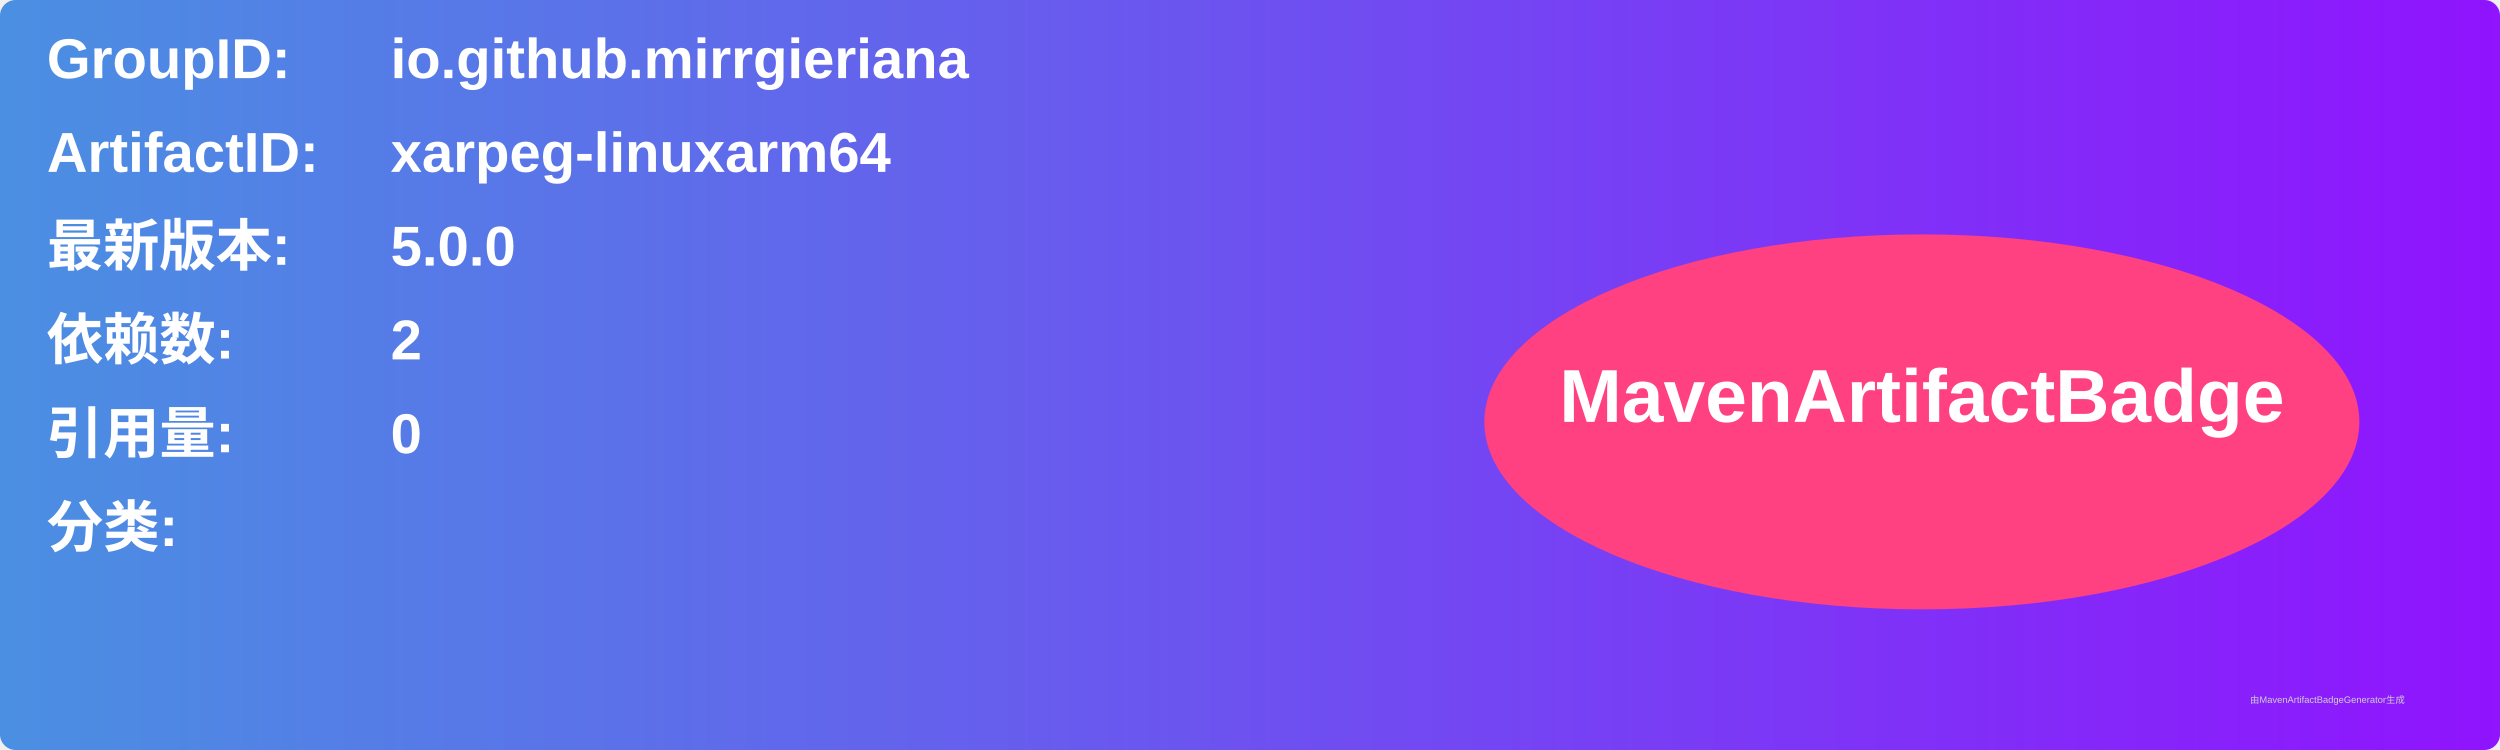
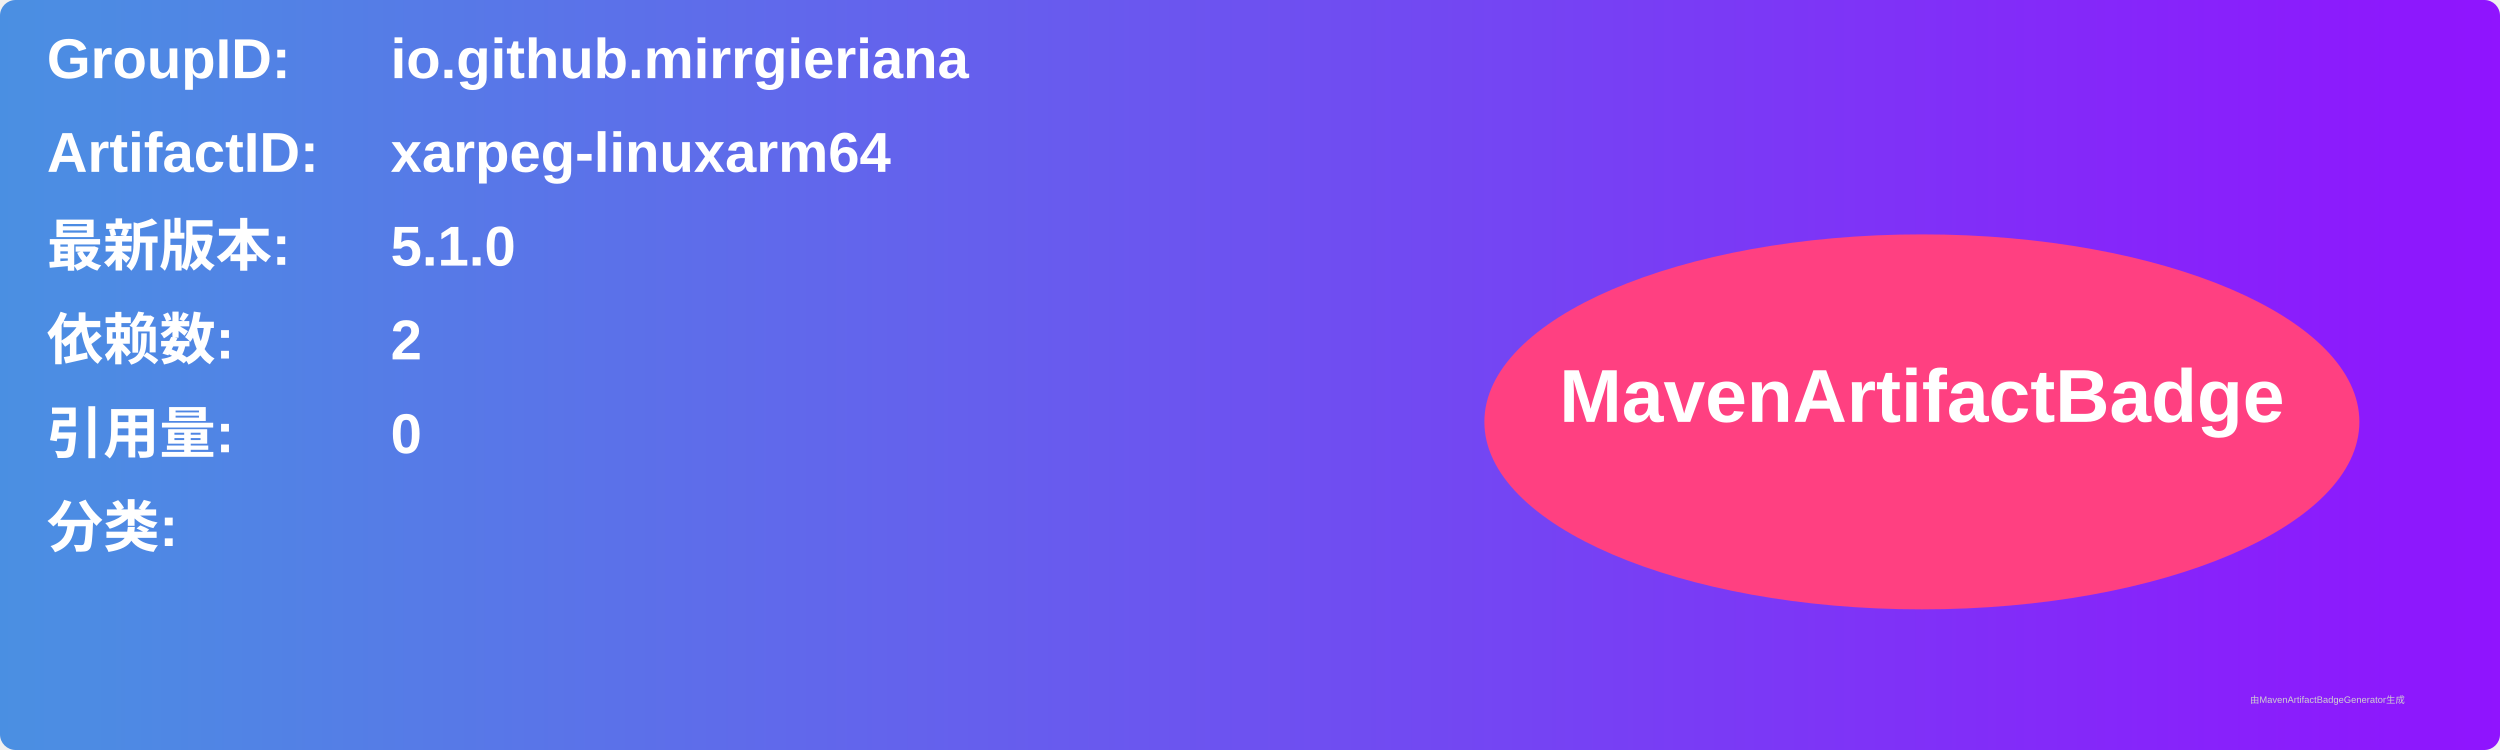
<svg xmlns="http://www.w3.org/2000/svg" width="800" height="240" viewBox="0 0 800 240">
  <linearGradient id="grad" x1="0%" y1="0%" x2="100%" y2="0%">
    <stop offset="0%" stop-color="#4a90e2" />
    <stop offset="100%" stop-color="#9013fe" />
  </linearGradient>
  <rect width="100%" height="100%" rx="5" ry="5" fill="url(#grad)" />
  <g transform="translate(15, 15)">
    <text x="0" y="10" font-family="Arial" font-size="18" fill="white" font-weight="bold" width="260">GroupID:</text>
    <text x="110" y="10" font-family="Arial" font-size="18" fill="white" font-weight="bold" width="460">io.github.mirrgieriana</text>
    <text x="0" y="40" font-family="Arial" font-size="18" fill="white" font-weight="bold" width="260">ArtifactID:</text>
    <text x="110" y="40" font-family="Arial" font-size="18" fill="white" font-weight="bold" width="460">xarpeg-linuxarm64</text>
    <text x="0" y="70" font-family="Arial" font-size="18" fill="white" font-weight="bold">最新版本:</text>
    <text x="110" y="70" font-family="Arial" font-size="18" fill="white" font-weight="bold">
-       <tspan font-weight="bold">5.0.0</tspan>
+       <tspan font-weight="bold">5.1.0</tspan>
    </text>
    <text x="0" y="100" font-family="Arial" font-size="18" fill="white" font-weight="bold">依赖数: </text>
    <text x="110" y="100" font-family="Arial" font-size="18" fill="white">
      <tspan font-weight="bold">2</tspan>
    </text>
    <text x="0" y="130" font-family="Arial" font-size="18" fill="white" font-weight="bold">引用量: </text>
    <text x="110" y="130" font-family="Arial" font-size="18" fill="white">
      <tspan font-weight="bold">0</tspan>
    </text>
    <text x="0" y="160" font-family="Arial" font-size="18" fill="white" font-weight="bold">分类:</text>
    <text x="10" y="190" font-family="Arial" font-size="10" fill="white">
      <tspan font-weight="bold" />
    </text>
    <ellipse cx="600" cy="120" rx="140" ry="60" fill="#ff4081" />
    <text x="600" y="120" text-anchor="middle" font-family="Arial" font-size="24" fill="white" font-weight="bold">MavenArtifactBadge</text>
  </g>
  <text x="720" y="225" font-family="Arial" font-size="3" fill="#d0d0d0">由MavenArtifactBadgeGenerator生成</text>
</svg>
